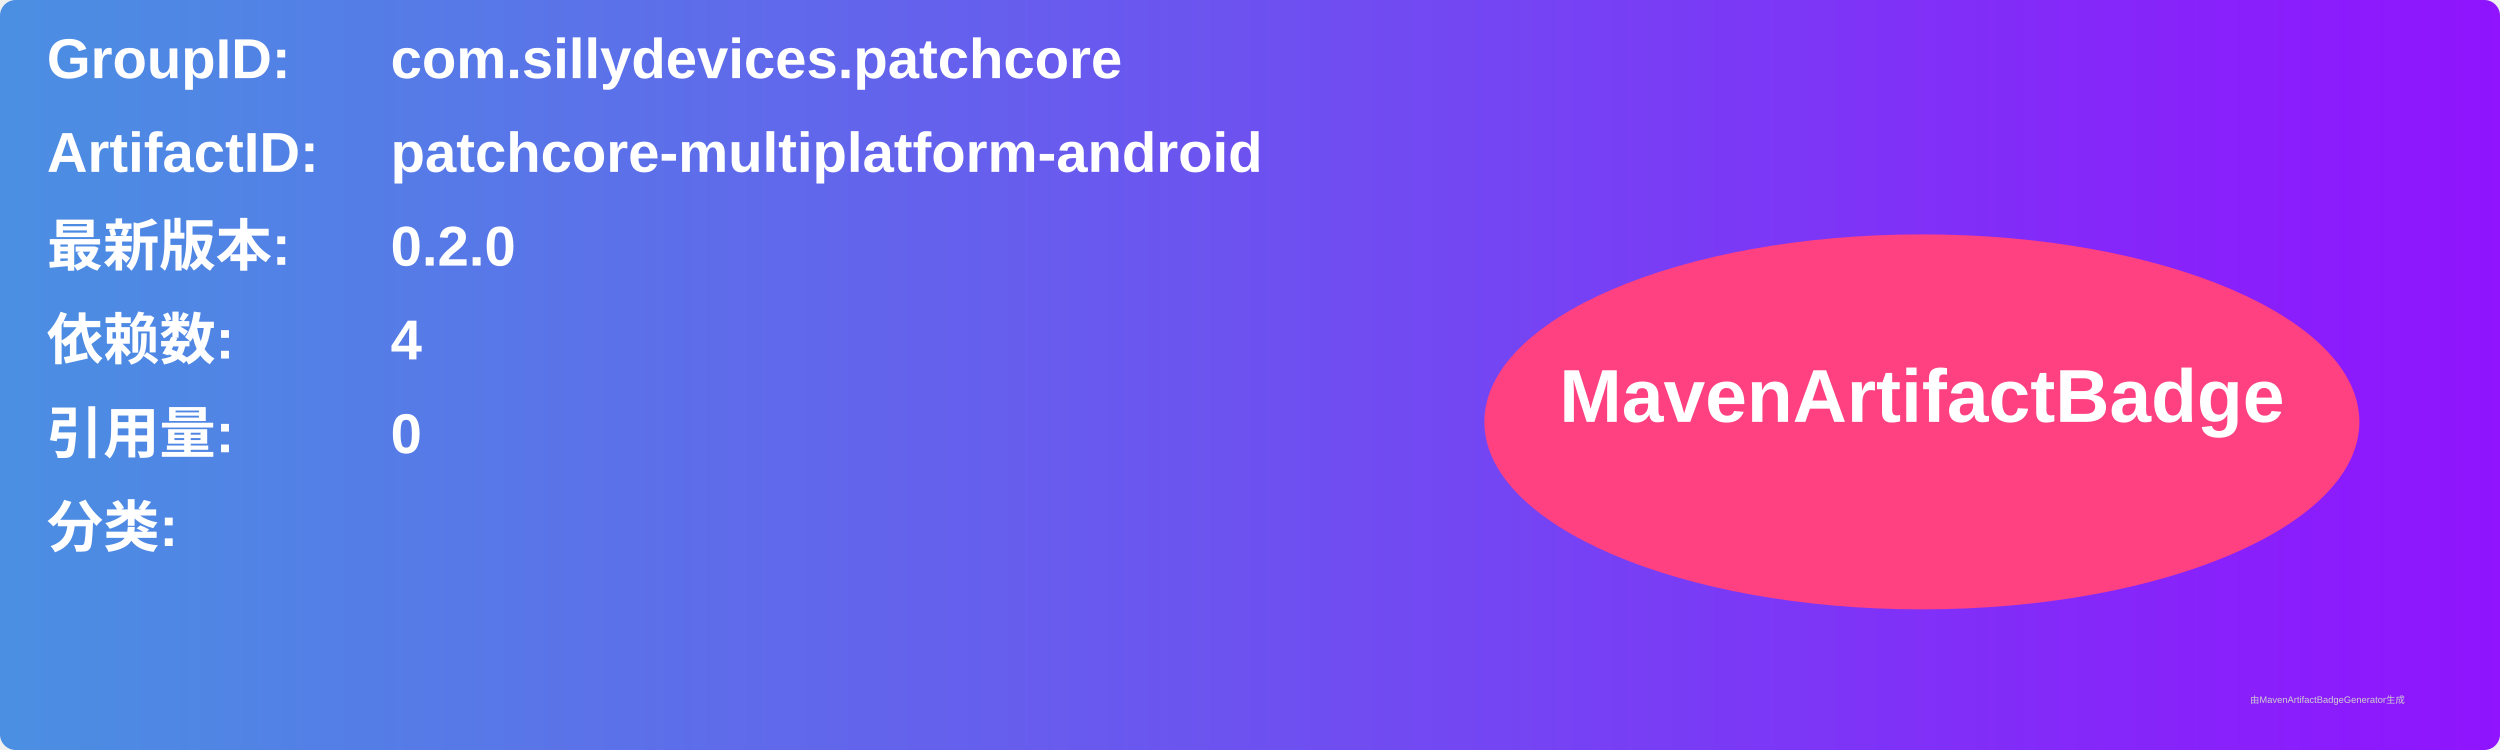
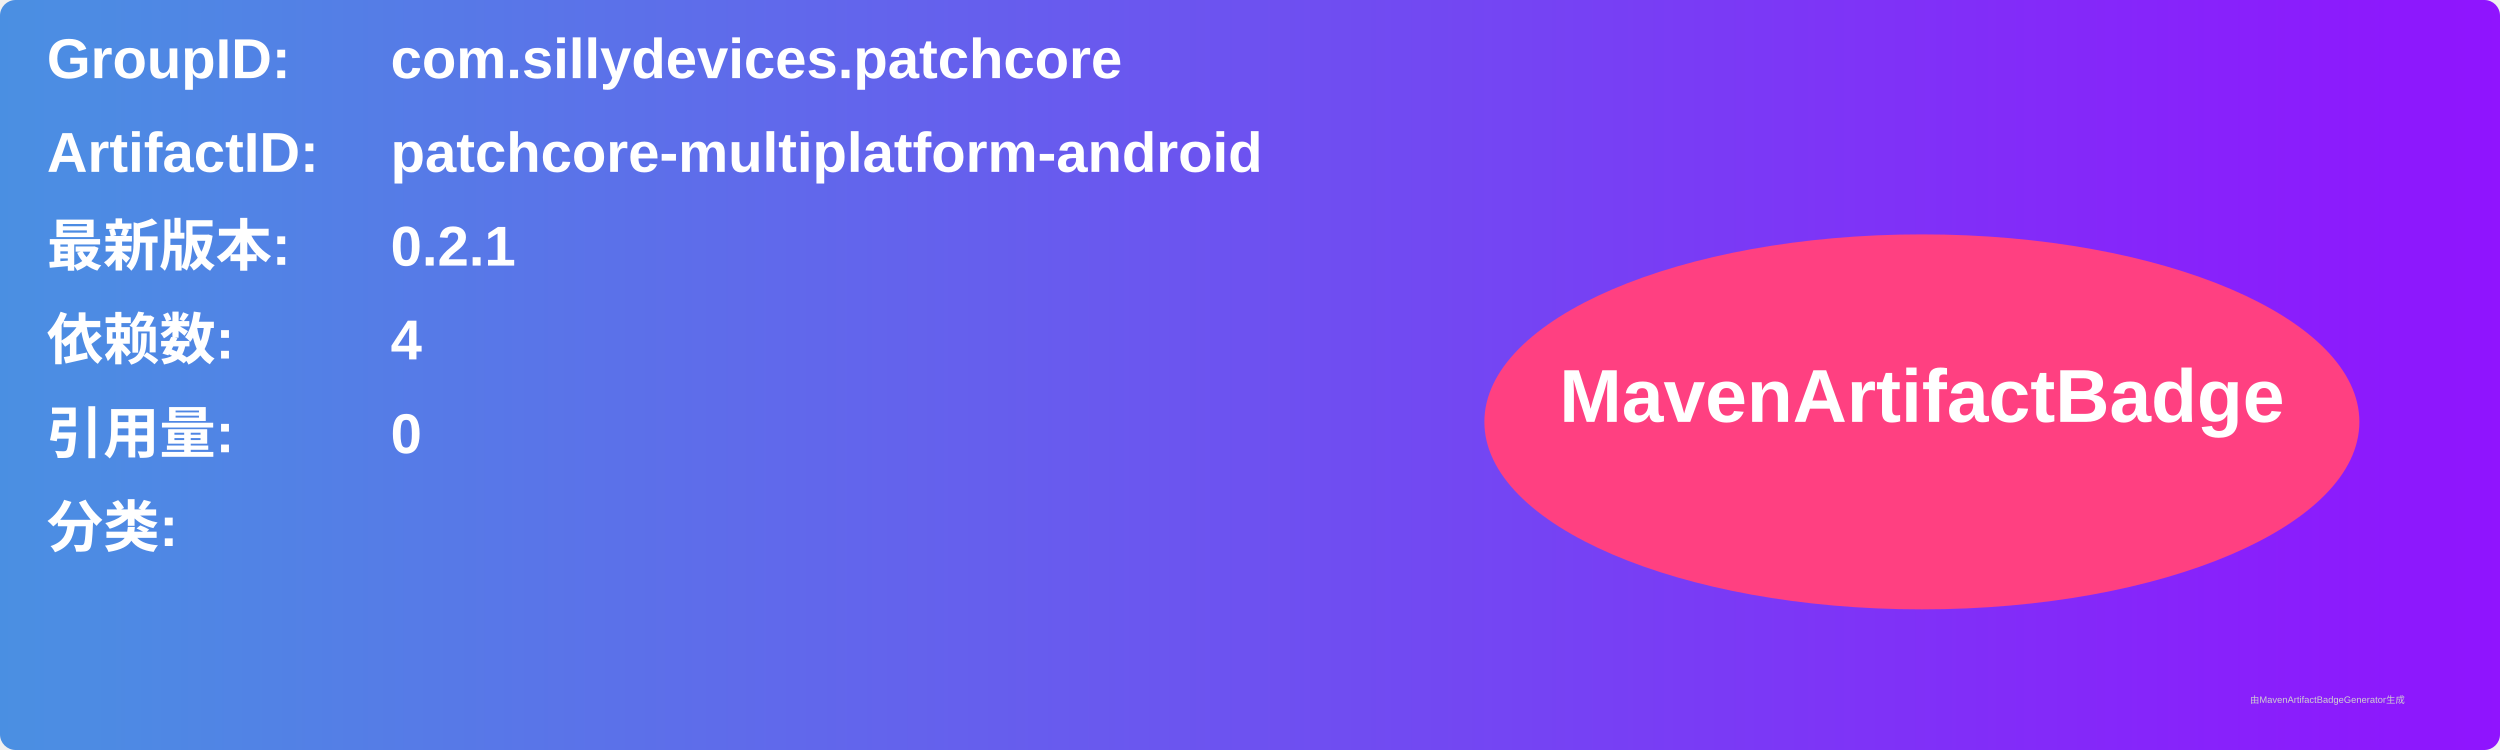
<svg xmlns="http://www.w3.org/2000/svg" width="800" height="240" viewBox="0 0 800 240">
  <linearGradient id="grad" x1="0%" y1="0%" x2="100%" y2="0%">
    <stop offset="0%" stop-color="#4a90e2" />
    <stop offset="100%" stop-color="#9013fe" />
  </linearGradient>
  <rect width="100%" height="100%" rx="5" ry="5" fill="url(#grad)" />
  <g transform="translate(15, 15)">
    <text x="0" y="10" font-family="Arial" font-size="18" fill="white" font-weight="bold" width="260">GroupID:</text>
    <text x="110" y="10" font-family="Arial" font-size="18" fill="white" font-weight="bold" width="460">com.sillydevices.patchcore</text>
    <text x="0" y="40" font-family="Arial" font-size="18" fill="white" font-weight="bold" width="260">ArtifactID:</text>
    <text x="110" y="40" font-family="Arial" font-size="18" fill="white" font-weight="bold" width="460">patchcore-multiplatform-android</text>
    <text x="0" y="70" font-family="Arial" font-size="18" fill="white" font-weight="bold">最新版本:</text>
    <text x="110" y="70" font-family="Arial" font-size="18" fill="white" font-weight="bold">
-       <tspan font-weight="bold">0.2.0</tspan>
+       <tspan font-weight="bold">0.2.1</tspan>
    </text>
    <text x="0" y="100" font-family="Arial" font-size="18" fill="white" font-weight="bold">依赖数: </text>
    <text x="110" y="100" font-family="Arial" font-size="18" fill="white">
      <tspan font-weight="bold">4</tspan>
    </text>
    <text x="0" y="130" font-family="Arial" font-size="18" fill="white" font-weight="bold">引用量: </text>
    <text x="110" y="130" font-family="Arial" font-size="18" fill="white">
      <tspan font-weight="bold">0</tspan>
    </text>
    <text x="0" y="160" font-family="Arial" font-size="18" fill="white" font-weight="bold">分类:</text>
    <text x="10" y="190" font-family="Arial" font-size="10" fill="white">
      <tspan font-weight="bold" />
    </text>
    <ellipse cx="600" cy="120" rx="140" ry="60" fill="#ff4081" />
    <text x="600" y="120" text-anchor="middle" font-family="Arial" font-size="24" fill="white" font-weight="bold">MavenArtifactBadge</text>
  </g>
  <text x="720" y="225" font-family="Arial" font-size="3" fill="#d0d0d0">由MavenArtifactBadgeGenerator生成</text>
</svg>
